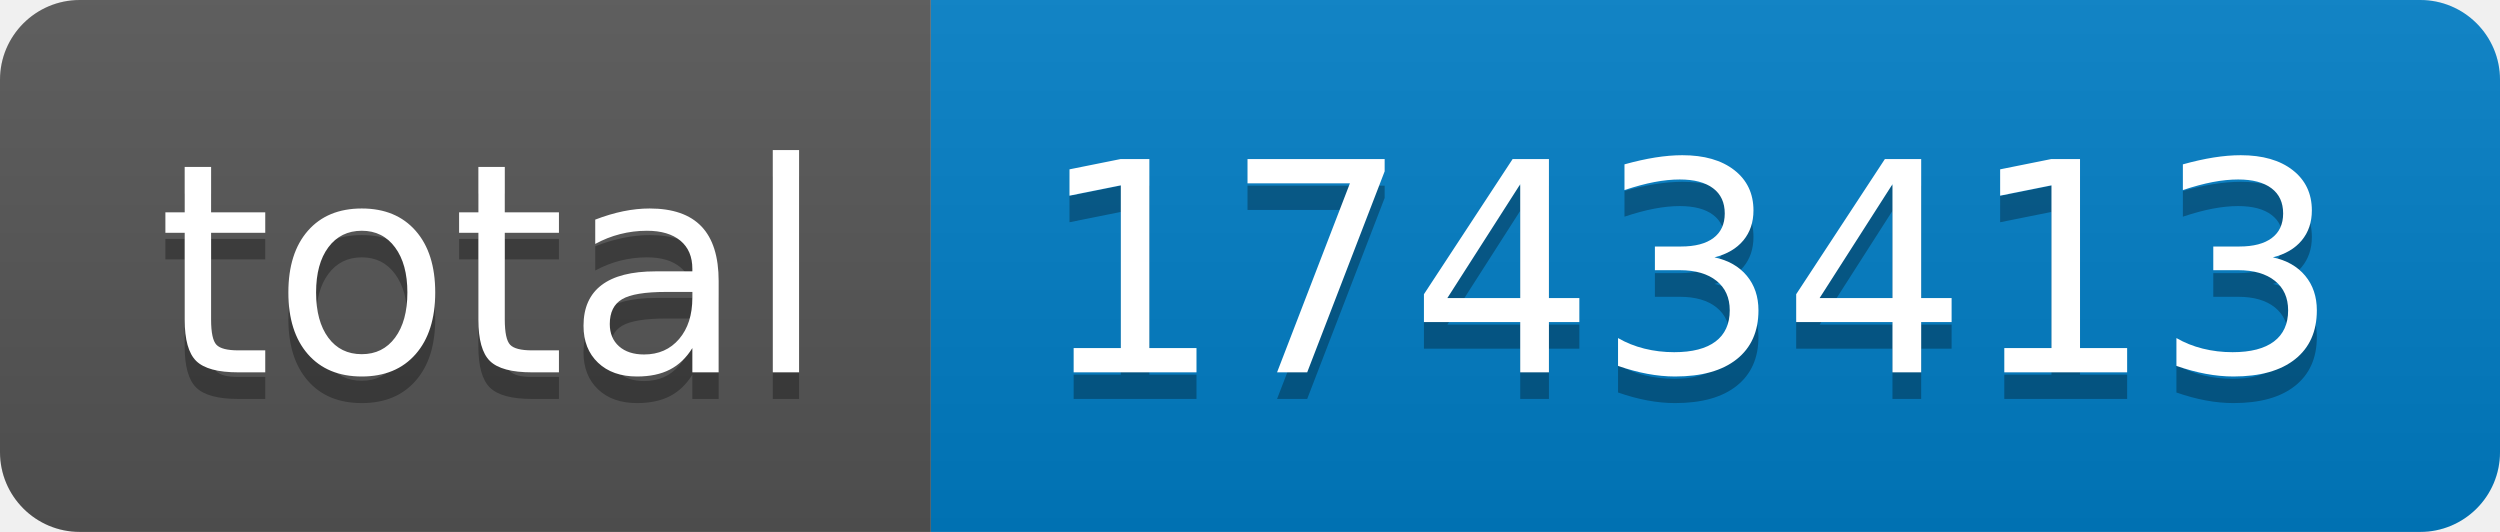
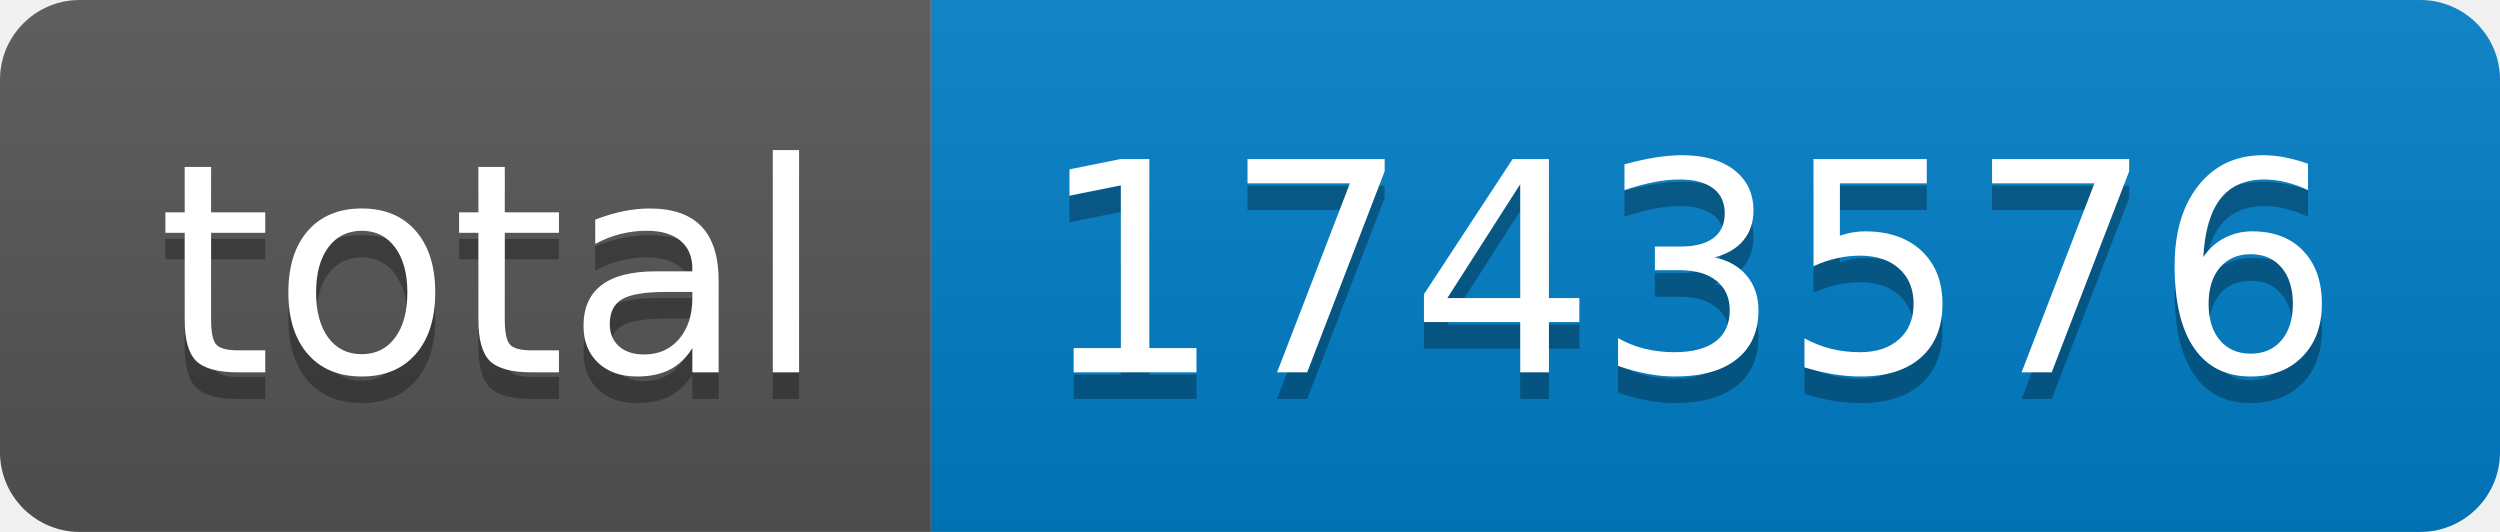
- <svg xmlns="http://www.w3.org/2000/svg" width="94" height="20" role="img" aria-label="total: 1743413">
+ <svg xmlns="http://www.w3.org/2000/svg" width="94" height="20" role="img" aria-label="total: 1743576">
  <linearGradient id="s" x2="0" y2="100%">
    <stop offset="0" stop-color="#bbb" stop-opacity=".1" />
    <stop offset="1" stop-opacity=".1" />
  </linearGradient>
  <clipPath id="r">
    <rect width="94" height="20" rx="3" fill="#fff" />
  </clipPath>
  <g clip-path="url(#r)">
    <rect width="35" height="20" fill="#555" />
    <rect x="35" width="59" height="20" fill="#007ec6" />
    <rect width="94" height="20" fill="url(#s)" />
  </g>
  <g fill="#fff" text-anchor="middle" font-family="Verdana,Geneva,DejaVu Sans,sans-serif" text-rendering="geometricPrecision" font-size="110">
    <text aria-hidden="true" x="185" y="150" fill="#010101" fill-opacity=".3" transform="scale(.1)" textLength="250">total</text>
    <text x="185" y="140" transform="scale(.1)" fill="#fff" textLength="250">total</text>
-     <text aria-hidden="true" x="635" y="150" fill="#010101" fill-opacity=".3" transform="scale(.1)" textLength="490">1743413</text>
-     <text x="635" y="140" transform="scale(.1)" fill="#fff" textLength="490">1743413</text>
+     <text aria-hidden="true" x="635" y="150" fill="#010101" fill-opacity=".3" transform="scale(.1)" textLength="490">1743576</text>
+     <text x="635" y="140" transform="scale(.1)" fill="#fff" textLength="490">1743576</text>
  </g>
</svg>
